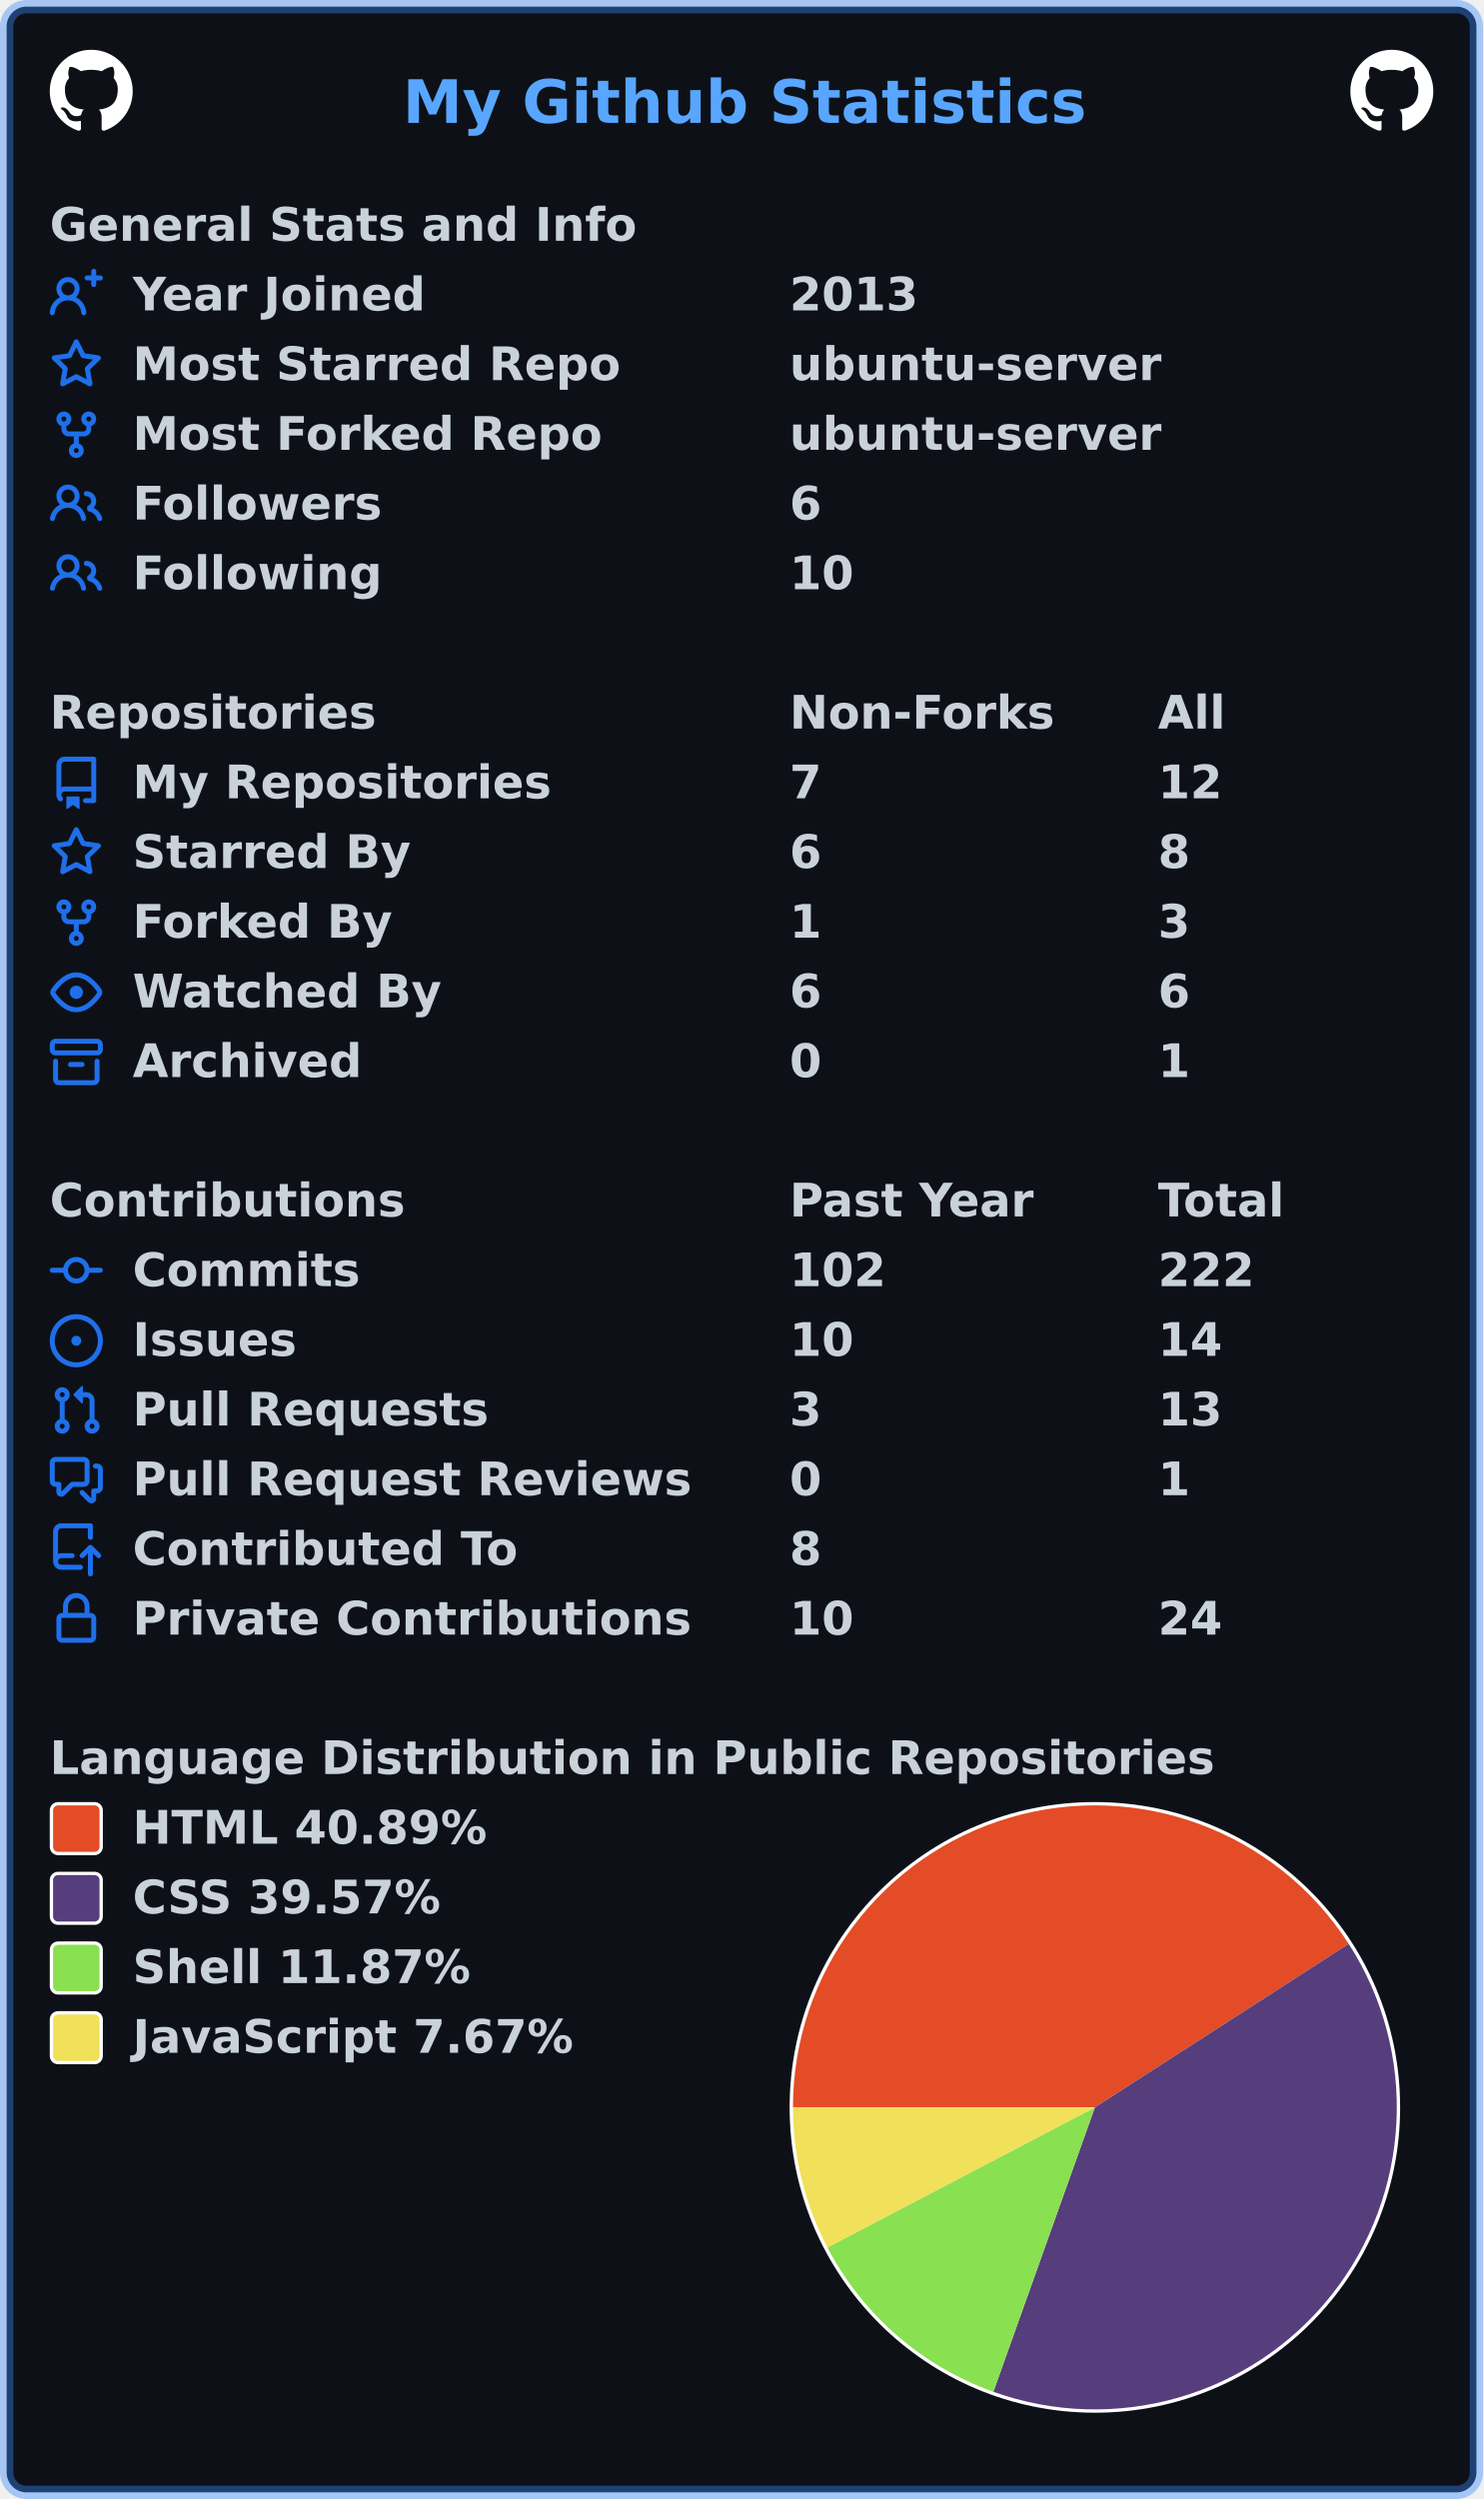
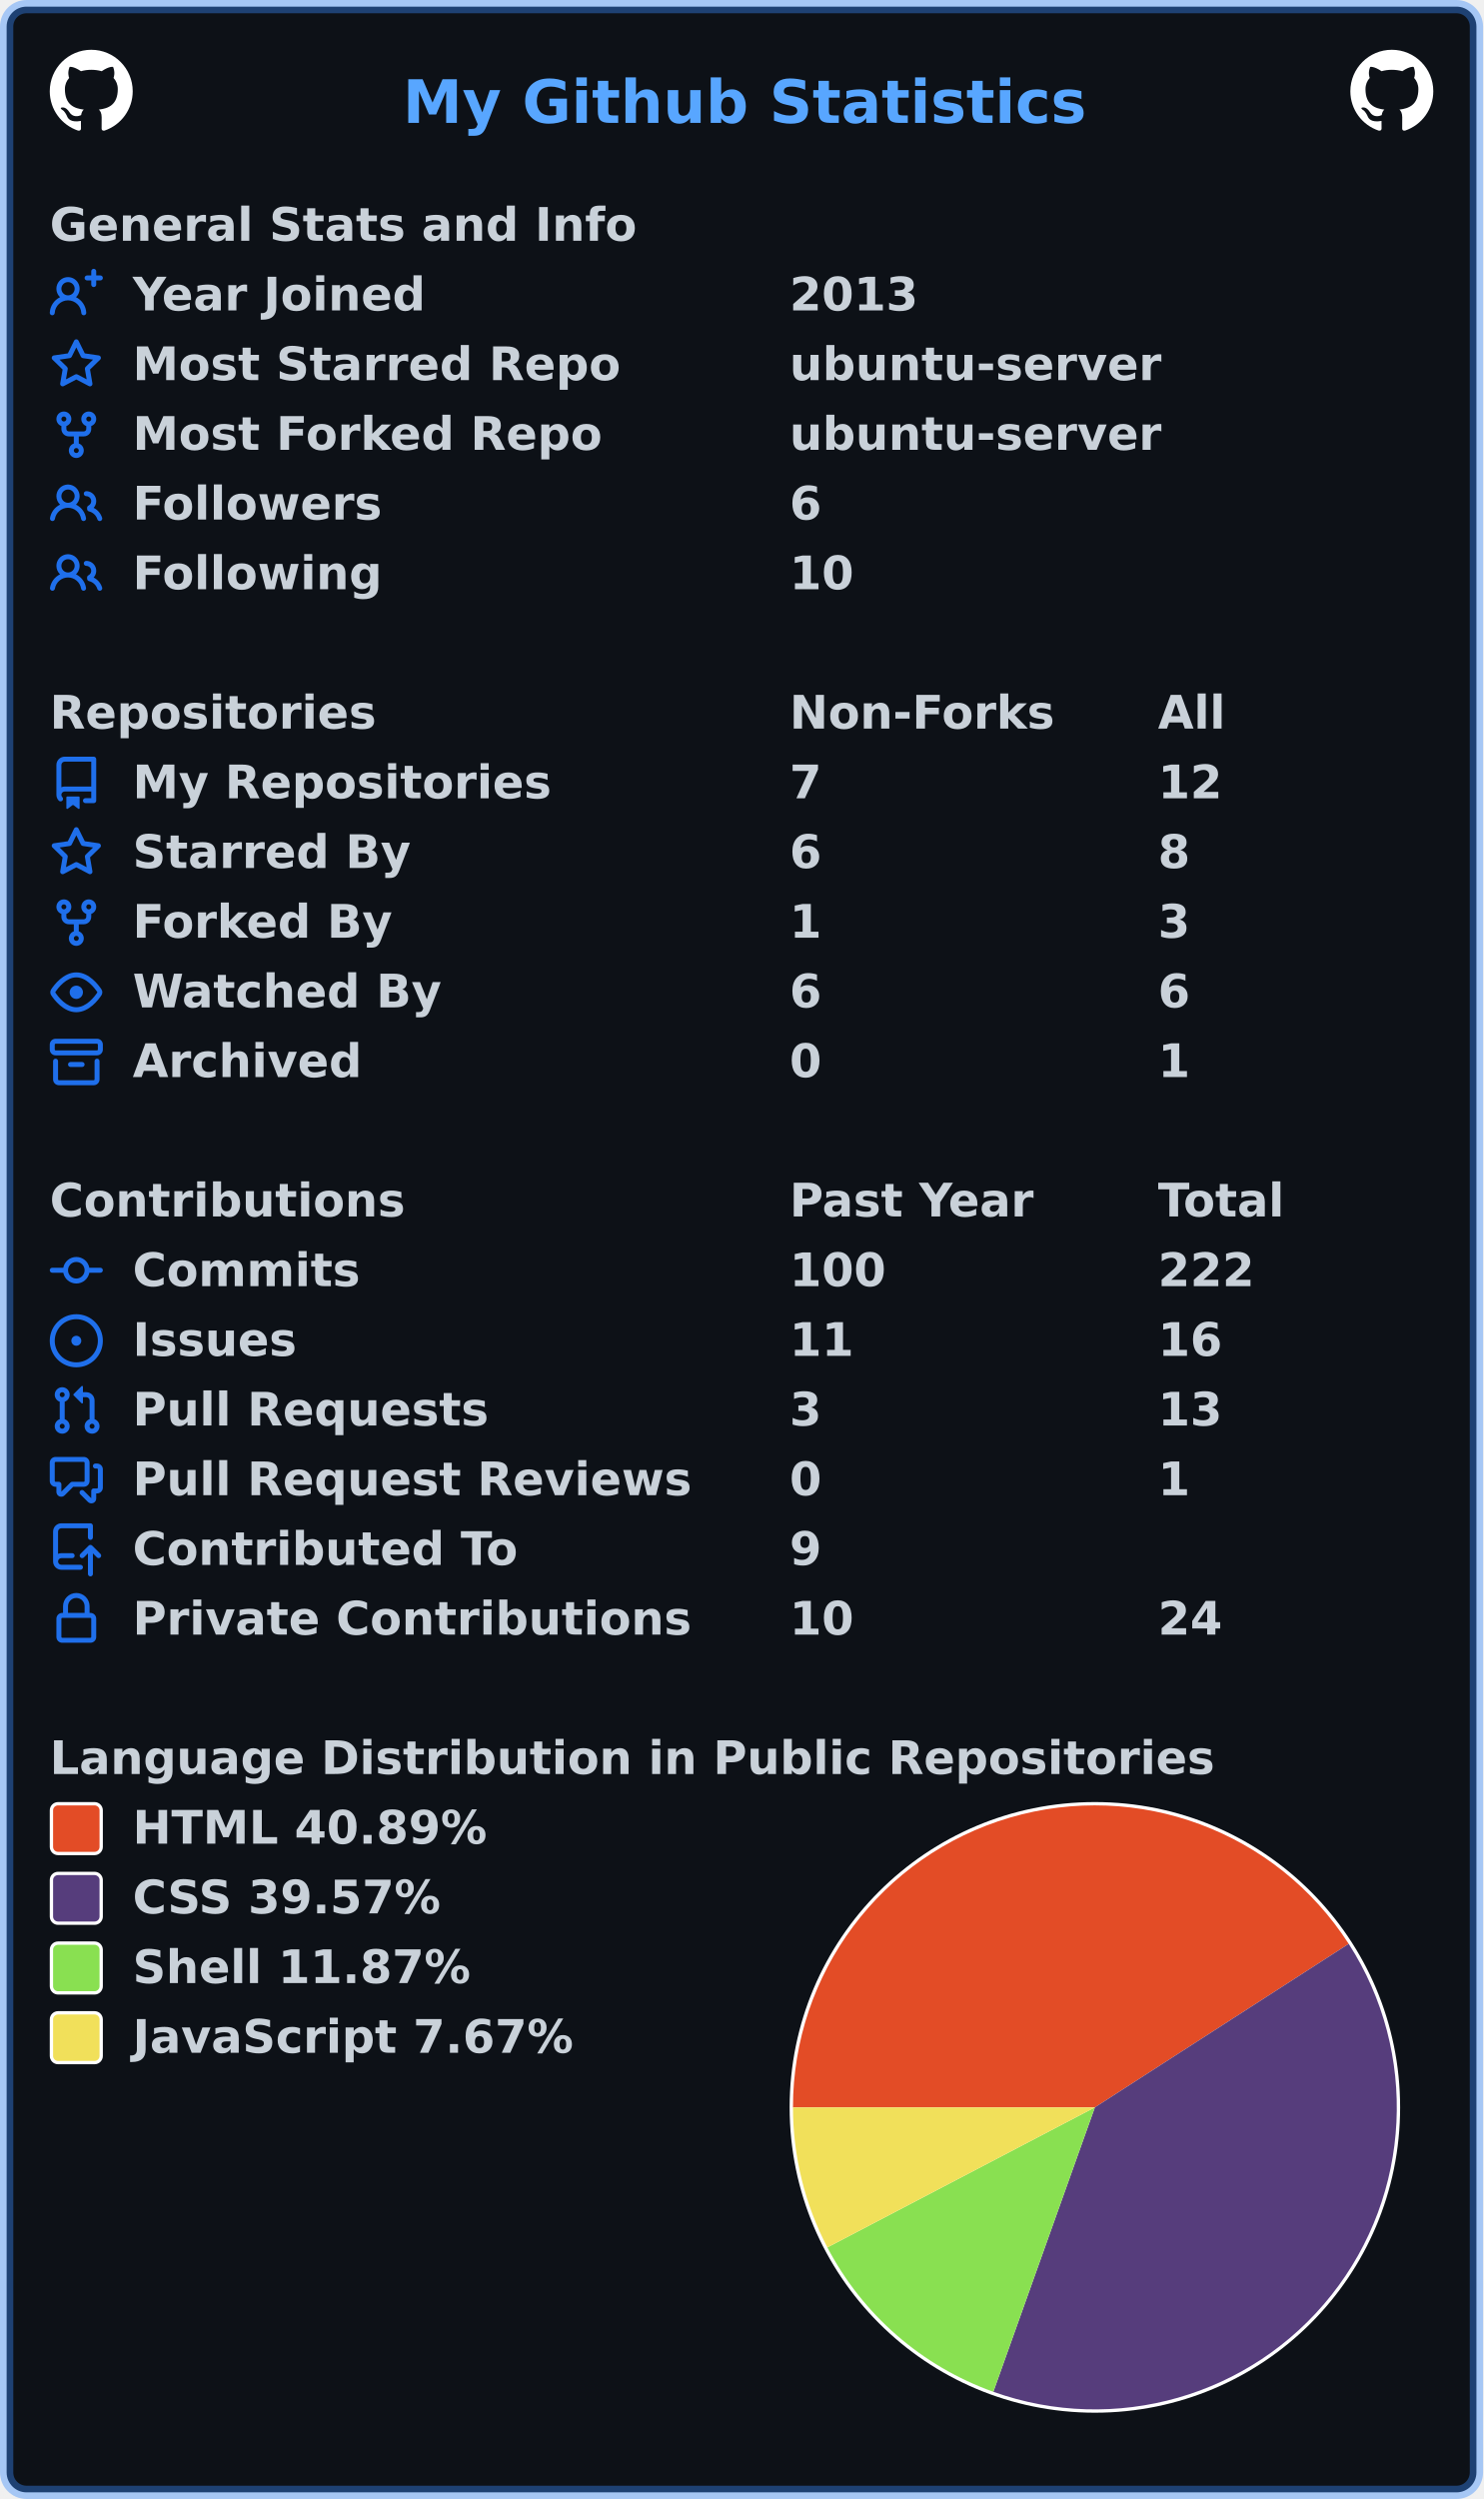
<svg xmlns="http://www.w3.org/2000/svg" width="447" height="753" viewBox="0 0 447 753" lang="en" xml:lang="en">
  <rect x="2" y="2" stroke-width="4" rx="6" width="443" height="749" stroke="rgba(56,139,253,0.4)" fill="#0d1117" />
  <g font-weight="600" font-size="110pt" font-family="Verdana,Geneva,DejaVu Sans,sans-serif" text-rendering="geometricPrecision">
    <text x="987" y="301" lengthAdjust="spacingAndGlyphs" textLength="1652" transform="scale(0.123)" fill="#58a6ff">My Github Statistics</text>
    <svg x="15" y="15" width="25" height="25" viewBox="0 0 16 16">
      <path fill="#ffffff" fill-rule="evenodd" d="M8 0C3.58 0 0 3.58 0 8c0 3.54 2.29 6.53 5.47 7.59.4.07.55-.17.55-.38 0-.19-.01-.82-.01-1.49-2.01.37-2.53-.49-2.69-.94-.09-.23-.48-.94-.82-1.13-.28-.15-.68-.52-.01-.53.63-.01 1.08.58 1.23.82.72 1.21 1.87.87 2.33.66.07-.52.28-.87.51-1.07-1.78-.2-3.64-.89-3.64-3.95 0-.87.31-1.59.82-2.15-.08-.2-.36-1.02.08-2.12 0 0 .67-.21 2.2.82.64-.18 1.32-.27 2-.27.68 0 1.36.09 2 .27 1.53-1.04 2.2-.82 2.2-.82.44 1.1.16 1.92.08 2.12.51.56.82 1.27.82 2.15 0 3.07-1.87 3.75-3.65 3.95.29.25.54.73.54 1.48 0 1.07-.01 1.93-.01 2.2 0 .21.15.46.55.38A8.013 8.013 0 0016 8c0-4.42-3.58-8-8-8z" />
    </svg>
    <svg x="407" y="15" width="25" height="25" viewBox="0 0 16 16">
      <path fill="#ffffff" fill-rule="evenodd" d="M8 0C3.58 0 0 3.58 0 8c0 3.54 2.29 6.53 5.47 7.59.4.07.55-.17.55-.38 0-.19-.01-.82-.01-1.49-2.01.37-2.53-.49-2.69-.94-.09-.23-.48-.94-.82-1.13-.28-.15-.68-.52-.01-.53.63-.01 1.08.58 1.23.82.72 1.21 1.87.87 2.33.66.07-.52.28-.87.51-1.07-1.78-.2-3.64-.89-3.64-3.95 0-.87.31-1.59.82-2.15-.08-.2-.36-1.02.08-2.12 0 0 .67-.21 2.2.82.64-.18 1.32-.27 2-.27.68 0 1.36.09 2 .27 1.53-1.04 2.2-.82 2.2-.82.44 1.1.16 1.92.08 2.12.51.56.82 1.27.82 2.15 0 3.07-1.87 3.75-3.65 3.95.29.25.54.73.54 1.48 0 1.07-.01 1.93-.01 2.2 0 .21.15.46.55.38A8.013 8.013 0 0016 8c0-4.42-3.58-8-8-8z" />
    </svg>
    <g transform="translate(0, 60)" fill="#c9d1d9">
      <g transform="translate(15, 0)">
        <g transform="scale(0.095)">
          <text x="0" y="132" textLength="1851" lengthAdjust="spacingAndGlyphs">General Stats and Info</text>
        </g>
      </g>
      <g transform="translate(15, 21)">
        <path fill="#1f6feb" fill-rule="evenodd" d="M13.25 0a.75.75 0 01.75.75V2h1.25a.75.75 0 010 1.5H14v1.25a.75.75 0 01-1.5 0V3.5h-1.25a.75.75 0 010-1.5h1.25V.75a.75.75 0 01.75-.75zM5.5 4a2 2 0 100 4 2 2 0 000-4zm2.4 4.548a3.5 3.5 0 10-4.799 0 5.527 5.527 0 00-3.1 4.66.75.75 0 101.498.085A4.01 4.01 0 015.5 9.5a4.01 4.01 0 014.001 3.793.75.75 0 101.498-.086 5.527 5.527 0 00-3.1-4.659z" />
        <g transform="scale(0.095)">
          <text lengthAdjust="spacingAndGlyphs" textLength="932" x="263" y="132">Year Joined</text>
          <text lengthAdjust="spacingAndGlyphs" textLength="420" x="2347" y="132">2013</text>
        </g>
      </g>
      <g transform="translate(15, 42)">
        <path fill="#1f6feb" fill-rule="evenodd" d="M8 .25a.75.75 0 01.673.418l1.882 3.815 4.21.612a.75.75 0 01.416 1.279l-3.046 2.97.719 4.192a.75.75 0 01-1.088.791L8 12.347l-3.766 1.98a.75.75 0 01-1.088-.79l.72-4.194L.818 6.374a.75.75 0 01.416-1.28l4.21-.611L7.327.668A.75.75 0 018 .25zm0 2.445L6.615 5.5a.75.75 0 01-.564.41l-3.097.45 2.24 2.184a.75.75 0 01.216.664l-.528 3.084 2.769-1.456a.75.75 0 01.698 0l2.77 1.456-.53-3.084a.75.75 0 01.216-.664l2.24-2.183-3.096-.45a.75.75 0 01-.564-.41L8 2.694v.001z" />
        <g transform="scale(0.095)">
          <text lengthAdjust="spacingAndGlyphs" textLength="1532" x="263" y="132">Most Starred Repo</text>
          <text lengthAdjust="spacingAndGlyphs" textLength="1173" x="2347" y="132">ubuntu-server</text>
        </g>
      </g>
      <g transform="translate(15, 63)">
        <path fill="#1f6feb" fill-rule="evenodd" d="M5 3.25a.75.75 0 11-1.5 0 .75.75 0 011.5 0zm0 2.122a2.25 2.25 0 10-1.5 0v.878A2.25 2.25 0 005.75 8.5h1.5v2.128a2.251 2.251 0 101.5 0V8.5h1.5a2.25 2.25 0 002.25-2.25v-.878a2.25 2.25 0 10-1.5 0v.878a.75.75 0 01-.75.75h-4.5A.75.75 0 015 6.25v-.878zm3.75 7.378a.75.75 0 11-1.5 0 .75.75 0 011.5 0zm3-8.75a.75.75 0 100-1.5.75.75 0 000 1.5z" />
        <g transform="scale(0.095)">
          <text lengthAdjust="spacingAndGlyphs" textLength="1485" x="263" y="132">Most Forked Repo</text>
          <text lengthAdjust="spacingAndGlyphs" textLength="1173" x="2347" y="132">ubuntu-server</text>
        </g>
      </g>
      <g transform="translate(15, 84)">
        <path fill="#1f6feb" fill-rule="evenodd" d="M5.5 3.5a2 2 0 100 4 2 2 0 000-4zM2 5.5a3.5 3.5 0 115.898 2.549 5.507 5.507 0 013.034 4.084.75.75 0 11-1.482.235 4.001 4.001 0 00-7.9 0 .75.75 0 01-1.482-.236A5.507 5.507 0 013.102 8.05 3.49 3.49 0 012 5.5zM11 4a.75.75 0 100 1.5 1.5 1.5 0 01.666 2.844.75.75 0 00-.416.672v.352a.75.75 0 00.574.73c1.2.289 2.162 1.2 2.522 2.372a.75.75 0 101.434-.44 5.01 5.01 0 00-2.56-3.012A3 3 0 0011 4z" />
        <g transform="scale(0.095)">
          <text lengthAdjust="spacingAndGlyphs" textLength="778" x="263" y="132">Followers</text>
          <text lengthAdjust="spacingAndGlyphs" textLength="105" x="2347" y="132">6</text>
        </g>
      </g>
      <g transform="translate(15, 105)">
        <path fill="#1f6feb" fill-rule="evenodd" d="M5.5 3.5a2 2 0 100 4 2 2 0 000-4zM2 5.5a3.5 3.5 0 115.898 2.549 5.507 5.507 0 013.034 4.084.75.75 0 11-1.482.235 4.001 4.001 0 00-7.9 0 .75.75 0 01-1.482-.236A5.507 5.507 0 013.102 8.05 3.49 3.49 0 012 5.5zM11 4a.75.75 0 100 1.5 1.5 1.5 0 01.666 2.844.75.75 0 00-.416.672v.352a.75.75 0 00.574.73c1.2.289 2.162 1.2 2.522 2.372a.75.75 0 101.434-.44 5.01 5.01 0 00-2.56-3.012A3 3 0 0011 4z" />
        <g transform="scale(0.095)">
          <text lengthAdjust="spacingAndGlyphs" textLength="780" x="263" y="132">Following</text>
          <text lengthAdjust="spacingAndGlyphs" textLength="210" x="2347" y="132">10</text>
        </g>
      </g>
    </g>
    <g transform="translate(0, 207)" fill="#c9d1d9">
      <g transform="translate(15, 0)">
        <g transform="scale(0.095)">
          <text x="0" y="132" textLength="1020" lengthAdjust="spacingAndGlyphs">Repositories</text>
          <text x="2347" y="132" textLength="832" lengthAdjust="spacingAndGlyphs">Non-Forks</text>
          <text x="3516" y="132" textLength="206" lengthAdjust="spacingAndGlyphs">All</text>
        </g>
      </g>
      <g transform="translate(15, 21)">
        <path fill="#1f6feb" fill-rule="evenodd" d="M2 2.5A2.5 2.5 0 014.5 0h8.75a.75.75 0 01.75.75v12.5a.75.75 0 01-.75.75h-2.5a.75.75 0 110-1.5h1.75v-2h-8a1 1 0 00-.714 1.7.75.75 0 01-1.072 1.05A2.495 2.495 0 012 11.5v-9zm10.5-1V9h-8c-.356 0-.694.074-1 .208V2.5a1 1 0 011-1h8zM5 12.25v3.25a.25.25 0 00.4.2l1.45-1.087a.25.25 0 01.3 0L8.6 15.7a.25.25 0 00.4-.2v-3.25a.25.25 0 00-.25-.25h-3.5a.25.25 0 00-.25.25z" />
        <g transform="scale(0.095)">
          <text lengthAdjust="spacingAndGlyphs" textLength="1312" x="263" y="132">My Repositories</text>
          <text lengthAdjust="spacingAndGlyphs" textLength="105" x="2347" y="132">7</text>
          <text lengthAdjust="spacingAndGlyphs" textLength="210" x="3516" y="132">12</text>
        </g>
      </g>
      <g transform="translate(15, 42)">
        <path fill="#1f6feb" fill-rule="evenodd" d="M8 .25a.75.75 0 01.673.418l1.882 3.815 4.21.612a.75.75 0 01.416 1.279l-3.046 2.97.719 4.192a.75.75 0 01-1.088.791L8 12.347l-3.766 1.98a.75.75 0 01-1.088-.79l.72-4.194L.818 6.374a.75.75 0 01.416-1.28l4.21-.611L7.327.668A.75.75 0 018 .25zm0 2.445L6.615 5.5a.75.75 0 01-.564.41l-3.097.45 2.24 2.184a.75.75 0 01.216.664l-.528 3.084 2.769-1.456a.75.75 0 01.698 0l2.77 1.456-.53-3.084a.75.75 0 01.216-.664l2.24-2.183-3.096-.45a.75.75 0 01-.564-.41L8 2.694v.001z" />
        <g transform="scale(0.095)">
          <text lengthAdjust="spacingAndGlyphs" textLength="874" x="263" y="132">Starred By</text>
          <text lengthAdjust="spacingAndGlyphs" textLength="105" x="2347" y="132">6</text>
          <text lengthAdjust="spacingAndGlyphs" textLength="105" x="3516" y="132">8</text>
        </g>
      </g>
      <g transform="translate(15, 63)">
        <path fill="#1f6feb" fill-rule="evenodd" d="M5 3.25a.75.75 0 11-1.5 0 .75.75 0 011.5 0zm0 2.122a2.25 2.25 0 10-1.5 0v.878A2.25 2.25 0 005.75 8.5h1.5v2.128a2.251 2.251 0 101.5 0V8.5h1.5a2.25 2.25 0 002.25-2.25v-.878a2.25 2.25 0 10-1.5 0v.878a.75.75 0 01-.75.75h-4.5A.75.75 0 015 6.25v-.878zm3.75 7.378a.75.75 0 11-1.5 0 .75.75 0 011.5 0zm3-8.75a.75.75 0 100-1.5.75.75 0 000 1.5z" />
        <g transform="scale(0.095)">
          <text lengthAdjust="spacingAndGlyphs" textLength="828" x="263" y="132">Forked By</text>
          <text lengthAdjust="spacingAndGlyphs" textLength="105" x="2347" y="132">1</text>
          <text lengthAdjust="spacingAndGlyphs" textLength="105" x="3516" y="132">3</text>
        </g>
      </g>
      <g transform="translate(15, 84)">
        <path fill="#1f6feb" fill-rule="evenodd" d="M1.679 7.932c.412-.621 1.242-1.75 2.366-2.717C5.175 4.242 6.527 3.5 8 3.5c1.473 0 2.824.742 3.955 1.715 1.124.967 1.954 2.096 2.366 2.717a.119.119 0 010 .136c-.412.621-1.242 1.75-2.366 2.717C10.825 11.758 9.473 12.5 8 12.5c-1.473 0-2.824-.742-3.955-1.715C2.92 9.818 2.09 8.69 1.679 8.068a.119.119 0 010-.136zM8 2c-1.981 0-3.67.992-4.933 2.078C1.797 5.169.88 6.423.43 7.1a1.619 1.619 0 000 1.798c.45.678 1.367 1.932 2.637 3.024C4.329 13.008 6.019 14 8 14c1.981 0 3.67-.992 4.933-2.078 1.27-1.091 2.187-2.345 2.637-3.023a1.619 1.619 0 000-1.798c-.45-.678-1.367-1.932-2.637-3.023C11.671 2.992 9.981 2 8 2zm0 8a2 2 0 100-4 2 2 0 000 4z" />
        <g transform="scale(0.095)">
          <text lengthAdjust="spacingAndGlyphs" textLength="993" x="263" y="132">Watched By</text>
          <text lengthAdjust="spacingAndGlyphs" textLength="105" x="2347" y="132">6</text>
          <text lengthAdjust="spacingAndGlyphs" textLength="105" x="3516" y="132">6</text>
        </g>
      </g>
      <g transform="translate(15, 105)">
        <path fill="#1f6feb" fill-rule="evenodd" d="M1.75 2.5a.25.25 0 00-.25.25v1.5c0 .138.112.25.25.25h12.5a.25.25 0 00.25-.25v-1.5a.25.25 0 00-.25-.25H1.75zM0 2.75C0 1.784.784 1 1.75 1h12.5c.966 0 1.75.784 1.75 1.75v1.5A1.75 1.75 0 0114.25 6H1.75A1.75 1.75 0 010 4.25v-1.5zM1.75 7a.75.75 0 01.75.75v5.5c0 .138.112.25.25.25h10.5a.25.25 0 00.25-.25v-5.5a.75.75 0 111.5 0v5.5A1.75 1.75 0 0113.25 15H2.75A1.75 1.75 0 011 13.25v-5.5A.75.75 0 011.75 7zm4.5 1a.75.75 0 000 1.5h3.5a.75.75 0 100-1.5h-3.5z" />
        <g transform="scale(0.095)">
          <text lengthAdjust="spacingAndGlyphs" textLength="726" x="263" y="132">Archived</text>
          <text lengthAdjust="spacingAndGlyphs" textLength="105" x="2347" y="132">0</text>
          <text lengthAdjust="spacingAndGlyphs" textLength="105" x="3516" y="132">1</text>
        </g>
      </g>
    </g>
    <g transform="translate(0, 354)" fill="#c9d1d9">
      <g transform="translate(15, 0)">
        <g transform="scale(0.095)">
          <text x="0" y="132" textLength="1112" lengthAdjust="spacingAndGlyphs">Contributions</text>
          <text x="2347" y="132" textLength="774" lengthAdjust="spacingAndGlyphs">Past Year</text>
          <text x="3516" y="132" textLength="414" lengthAdjust="spacingAndGlyphs">Total</text>
        </g>
      </g>
      <g transform="translate(15, 21)">
        <path fill="#1f6feb" fill-rule="evenodd" d="M10.5 7.75a2.5 2.5 0 11-5 0 2.5 2.5 0 015 0zm1.43.75a4.002 4.002 0 01-7.86 0H.75a.75.75 0 110-1.5h3.32a4.001 4.001 0 017.86 0h3.32a.75.75 0 110 1.5h-3.32z" />
        <g transform="scale(0.095)">
          <text lengthAdjust="spacingAndGlyphs" textLength="734" x="263" y="132">Commits</text>
-           <text lengthAdjust="spacingAndGlyphs" textLength="315" x="2347" y="132">102</text>
+           <text lengthAdjust="spacingAndGlyphs" textLength="315" x="2347" y="132">100</text>
          <text lengthAdjust="spacingAndGlyphs" textLength="315" x="3516" y="132">222</text>
        </g>
      </g>
      <g transform="translate(15, 42)">
        <path fill="#1f6feb" d="M8 9.5a1.5 1.5 0 100-3 1.5 1.5 0 000 3z" />
        <path fill="#1f6feb" fill-rule="evenodd" d="M8 0a8 8 0 100 16A8 8 0 008 0zM1.5 8a6.5 6.5 0 1113 0 6.5 6.5 0 01-13 0z" />
        <g transform="scale(0.095)">
          <text lengthAdjust="spacingAndGlyphs" textLength="512" x="263" y="132">Issues</text>
-           <text lengthAdjust="spacingAndGlyphs" textLength="210" x="2347" y="132">10</text>
-           <text lengthAdjust="spacingAndGlyphs" textLength="210" x="3516" y="132">14</text>
+           <text lengthAdjust="spacingAndGlyphs" textLength="210" x="2347" y="132">11</text>
+           <text lengthAdjust="spacingAndGlyphs" textLength="210" x="3516" y="132">16</text>
        </g>
      </g>
      <g transform="translate(15, 63)">
        <path fill="#1f6feb" fill-rule="evenodd" d="M7.177 3.073L9.573.677A.25.25 0 0110 .854v4.792a.25.25 0 01-.427.177L7.177 3.427a.25.25 0 010-.354zM3.75 2.5a.75.75 0 100 1.5.75.75 0 000-1.5zm-2.25.75a2.25 2.25 0 113 2.122v5.256a2.251 2.251 0 11-1.5 0V5.372A2.25 2.25 0 011.5 3.25zM11 2.5h-1V4h1a1 1 0 011 1v5.628a2.251 2.251 0 101.5 0V5A2.5 2.5 0 0011 2.5zm1 10.25a.75.75 0 111.5 0 .75.75 0 01-1.5 0zM3.75 12a.75.75 0 100 1.5.75.75 0 000-1.5z" />
        <g transform="scale(0.095)">
          <text lengthAdjust="spacingAndGlyphs" textLength="1113" x="263" y="132">Pull Requests</text>
          <text lengthAdjust="spacingAndGlyphs" textLength="105" x="2347" y="132">3</text>
          <text lengthAdjust="spacingAndGlyphs" textLength="210" x="3516" y="132">13</text>
        </g>
      </g>
      <g transform="translate(15, 84)">
        <path fill="#1f6feb" fill-rule="evenodd" d="M1.5 2.75a.25.25 0 01.25-.25h8.5a.25.25 0 01.25.25v5.5a.25.25 0 01-.25.25h-3.5a.75.75 0 00-.53.22L3.5 11.44V9.25a.75.75 0 00-.75-.75h-1a.25.25 0 01-.25-.25v-5.5zM1.75 1A1.75 1.75 0 000 2.75v5.5C0 9.216.784 10 1.75 10H2v1.543a1.457 1.457 0 002.487 1.03L7.061 10h3.189A1.75 1.75 0 0012 8.25v-5.5A1.75 1.75 0 0010.25 1h-8.5zM14.5 4.75a.25.25 0 00-.25-.25h-.5a.75.75 0 110-1.5h.5c.966 0 1.75.784 1.75 1.75v5.5A1.75 1.75 0 0114.25 12H14v1.543a1.457 1.457 0 01-2.487 1.03L9.22 12.28a.75.75 0 111.06-1.06l2.22 2.22v-2.19a.75.75 0 01.75-.75h1a.25.25 0 00.25-.25v-5.5z" />
        <g transform="scale(0.095)">
          <text lengthAdjust="spacingAndGlyphs" textLength="1762" x="263" y="132">Pull Request Reviews</text>
          <text lengthAdjust="spacingAndGlyphs" textLength="105" x="2347" y="132">0</text>
          <text lengthAdjust="spacingAndGlyphs" textLength="105" x="3516" y="132">1</text>
        </g>
      </g>
      <g transform="translate(15, 105)">
        <path fill="#1f6feb" fill-rule="evenodd" d="M1 2.5A2.5 2.5 0 013.5 0h8.75a.75.75 0 01.75.75v3.5a.75.75 0 01-1.5 0V1.5h-8a1 1 0 00-1 1v6.708A2.492 2.492 0 013.5 9h3.25a.75.75 0 010 1.5H3.5a1 1 0 100 2h5.75a.75.75 0 010 1.5H3.5A2.5 2.5 0 011 11.5v-9zm13.23 7.79a.75.75 0 001.06-1.06l-2.505-2.505a.75.75 0 00-1.06 0L9.22 9.229a.75.75 0 001.06 1.061l1.225-1.224v6.184a.75.75 0 001.5 0V9.066l1.224 1.224z" />
        <g transform="scale(0.095)">
          <text lengthAdjust="spacingAndGlyphs" textLength="1234" x="263" y="132">Contributed To</text>
-           <text lengthAdjust="spacingAndGlyphs" textLength="105" x="2347" y="132">8</text>
+           <text lengthAdjust="spacingAndGlyphs" textLength="105" x="2347" y="132">9</text>
        </g>
      </g>
      <g transform="translate(15, 126)">
        <path fill="#1f6feb" fill-rule="evenodd" d="M4 4v2h-.25A1.75 1.75 0 002 7.75v5.5c0 .966.784 1.75 1.75 1.75h8.5A1.75 1.75 0 0014 13.25v-5.5A1.75 1.75 0 0012.25 6H12V4a4 4 0 10-8 0zm6.5 2V4a2.5 2.5 0 00-5 0v2h5zM12 7.5h.25a.25.25 0 01.25.25v5.5a.25.25 0 01-.25.25h-8.5a.25.25 0 01-.25-.25v-5.5a.25.25 0 01.25-.25H12z" />
        <g transform="scale(0.095)">
          <text lengthAdjust="spacingAndGlyphs" textLength="1742" x="263" y="132">Private Contributions</text>
          <text lengthAdjust="spacingAndGlyphs" textLength="210" x="2347" y="132">10</text>
          <text lengthAdjust="spacingAndGlyphs" textLength="210" x="3516" y="132">24</text>
        </g>
      </g>
    </g>
    <g transform="translate(0, 522)" fill="#c9d1d9">
      <g transform="translate(15, 0)">
        <g transform="scale(0.095)">
          <text x="0" y="132" textLength="3652" lengthAdjust="spacingAndGlyphs">Language Distribution in Public Repositories</text>
        </g>
      </g>
      <g transform="translate(238, 21)">
        <circle cx="92" cy="92" r="92" fill="#ffffff" />
      </g>
      <g transform="translate(239, 22)">
        <path fill-rule="evenodd" fill="#e34c26" d="M 0.0,91 A 91 91 0 0 1 167.506 41.727 L 91,91 Z" />
        <path fill-rule="evenodd" fill="#563d7c" d="M 167.506,41.727 A 91 91 0 0 1 60.394 176.699 L 91,91 Z" />
        <path fill-rule="evenodd" fill="#89e051" d="M 60.394,176.699 A 91 91 0 0 1 10.374 133.195 L 91,91 Z" />
        <path fill-rule="evenodd" fill="#f1e05a" d="M 10.374,133.195 A 91 91 0 0 1 0.0 91 L 91,91 Z" />
      </g>
      <g transform="translate(15, 21)">
        <rect x="0.5" y="0.5" rx="2" width="15" height="15" fill="#e34c26" stroke-width="1" stroke="#ffffff" />
        <text transform="scale(0.095)" x="263" y="132" textLength="1142" lengthAdjust="spacingAndGlyphs">HTML 40.89%</text>
      </g>
      <g transform="translate(15, 42)">
        <rect x="0.5" y="0.5" rx="2" width="15" height="15" fill="#563d7c" stroke-width="1" stroke="#ffffff" />
        <text transform="scale(0.095)" x="263" y="132" textLength="1008" lengthAdjust="spacingAndGlyphs">CSS 39.57%</text>
      </g>
      <g transform="translate(15, 63)">
        <rect x="0.5" y="0.5" rx="2" width="15" height="15" fill="#89e051" stroke-width="1" stroke="#ffffff" />
        <text transform="scale(0.095)" x="263" y="132" textLength="1088" lengthAdjust="spacingAndGlyphs">Shell 11.87%</text>
      </g>
      <g transform="translate(15, 84)">
        <rect x="0.5" y="0.5" rx="2" width="15" height="15" fill="#f1e05a" stroke-width="1" stroke="#ffffff" />
        <text transform="scale(0.095)" x="263" y="132" textLength="1412" lengthAdjust="spacingAndGlyphs">JavaScript 7.67%</text>
      </g>
    </g>
  </g>
</svg>
